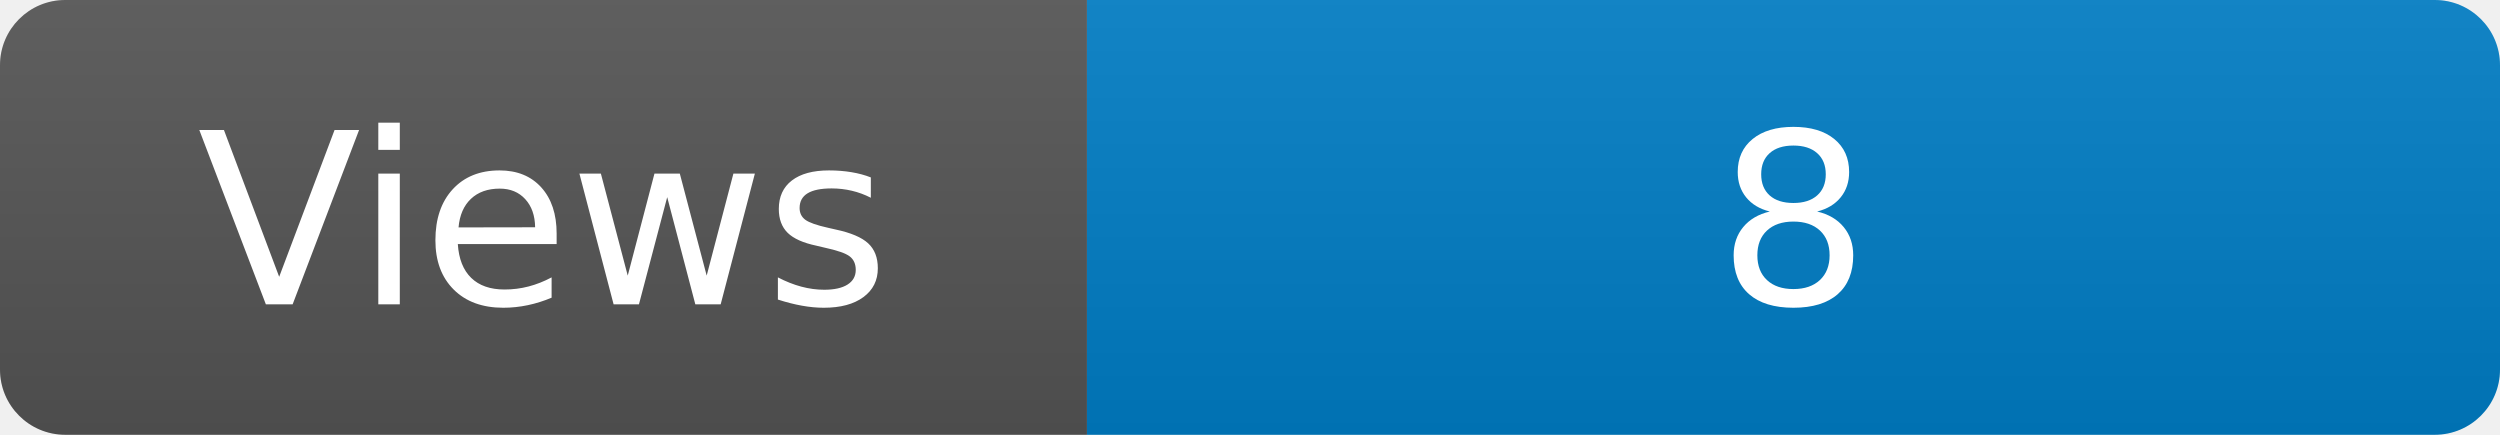
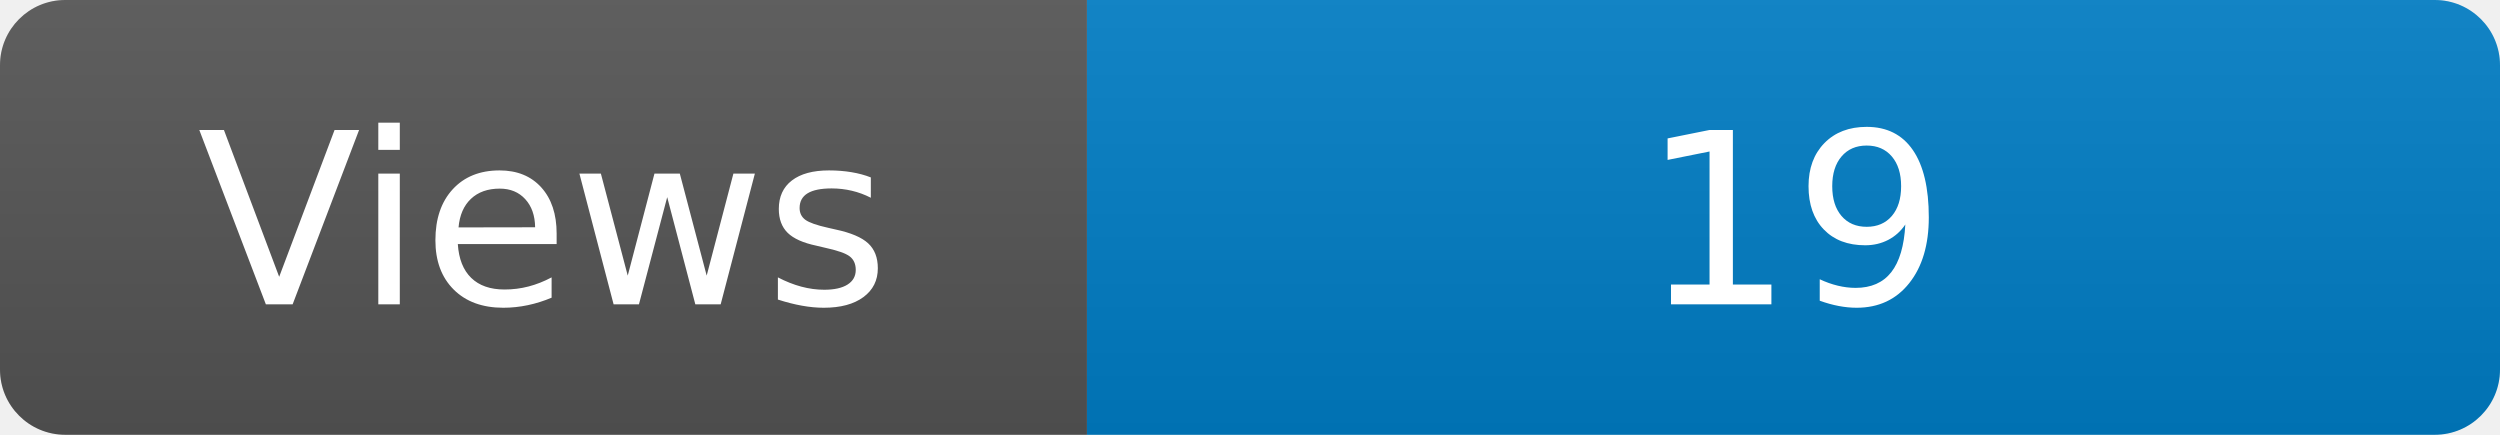
<svg xmlns="http://www.w3.org/2000/svg" width="115" height="20" role="img" aria-label="Maintained?: yes">
  <linearGradient id="s" x2="0" y2="100%">
    <stop offset="0" stop-color="#bbb" stop-opacity=".1" />
    <stop offset="1" stop-opacity=".1" />
  </linearGradient>
  <clipPath id="r">
    <rect width="115" height="20" rx="3" fill="#fff" />
  </clipPath>
  <g clip-path="url(#r)">
    <rect width="50" height="20" fill="#555" />
    <rect x="50" width="160" height="20" fill="#007ec6" />
    <rect width="115" height="20" fill="url(#s)" />
  </g>
  <g fill="#fff" text-anchor="middle" font-family="Verdana,Geneva,DejaVu Sans,sans-serif" font-size="110">
    <text x="250" y="140" transform="scale(.1)" fill="#fff">Views</text>
-     <text x="825" y="140" transform="scale(.1)" fill="#fff">8</text>
+     <text x="825" y="140" transform="scale(.1)" fill="#fff">19</text>
  </g>
</svg>
